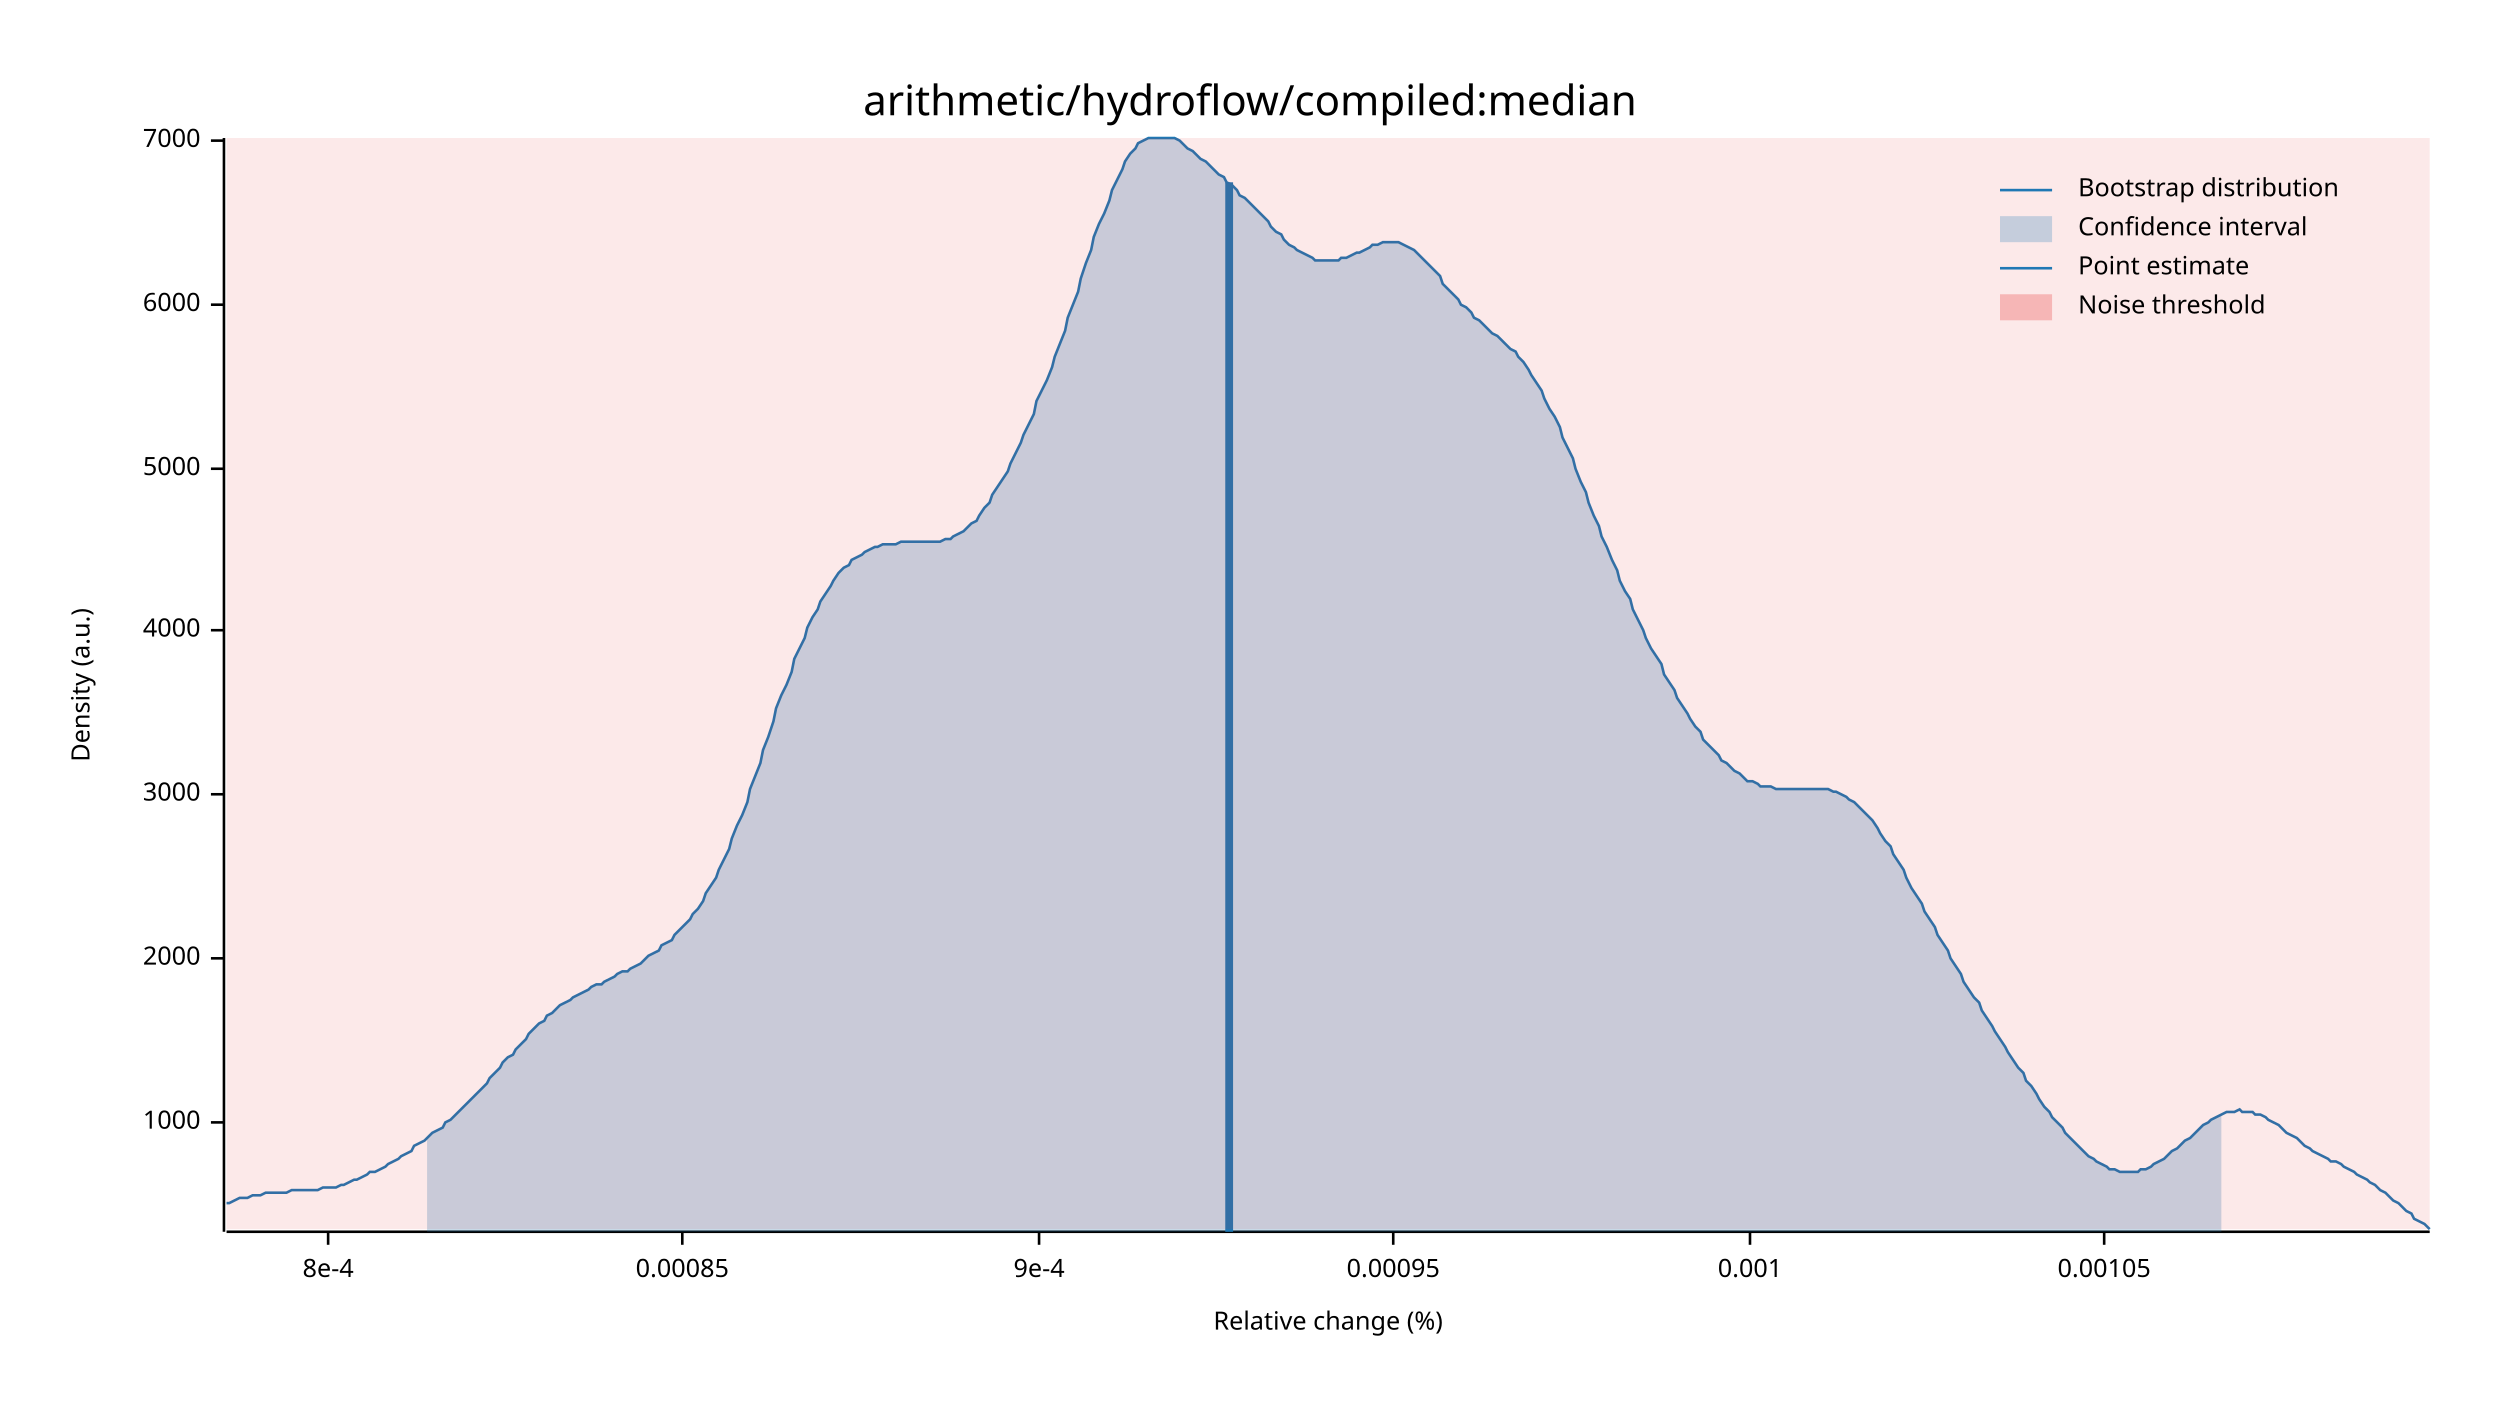
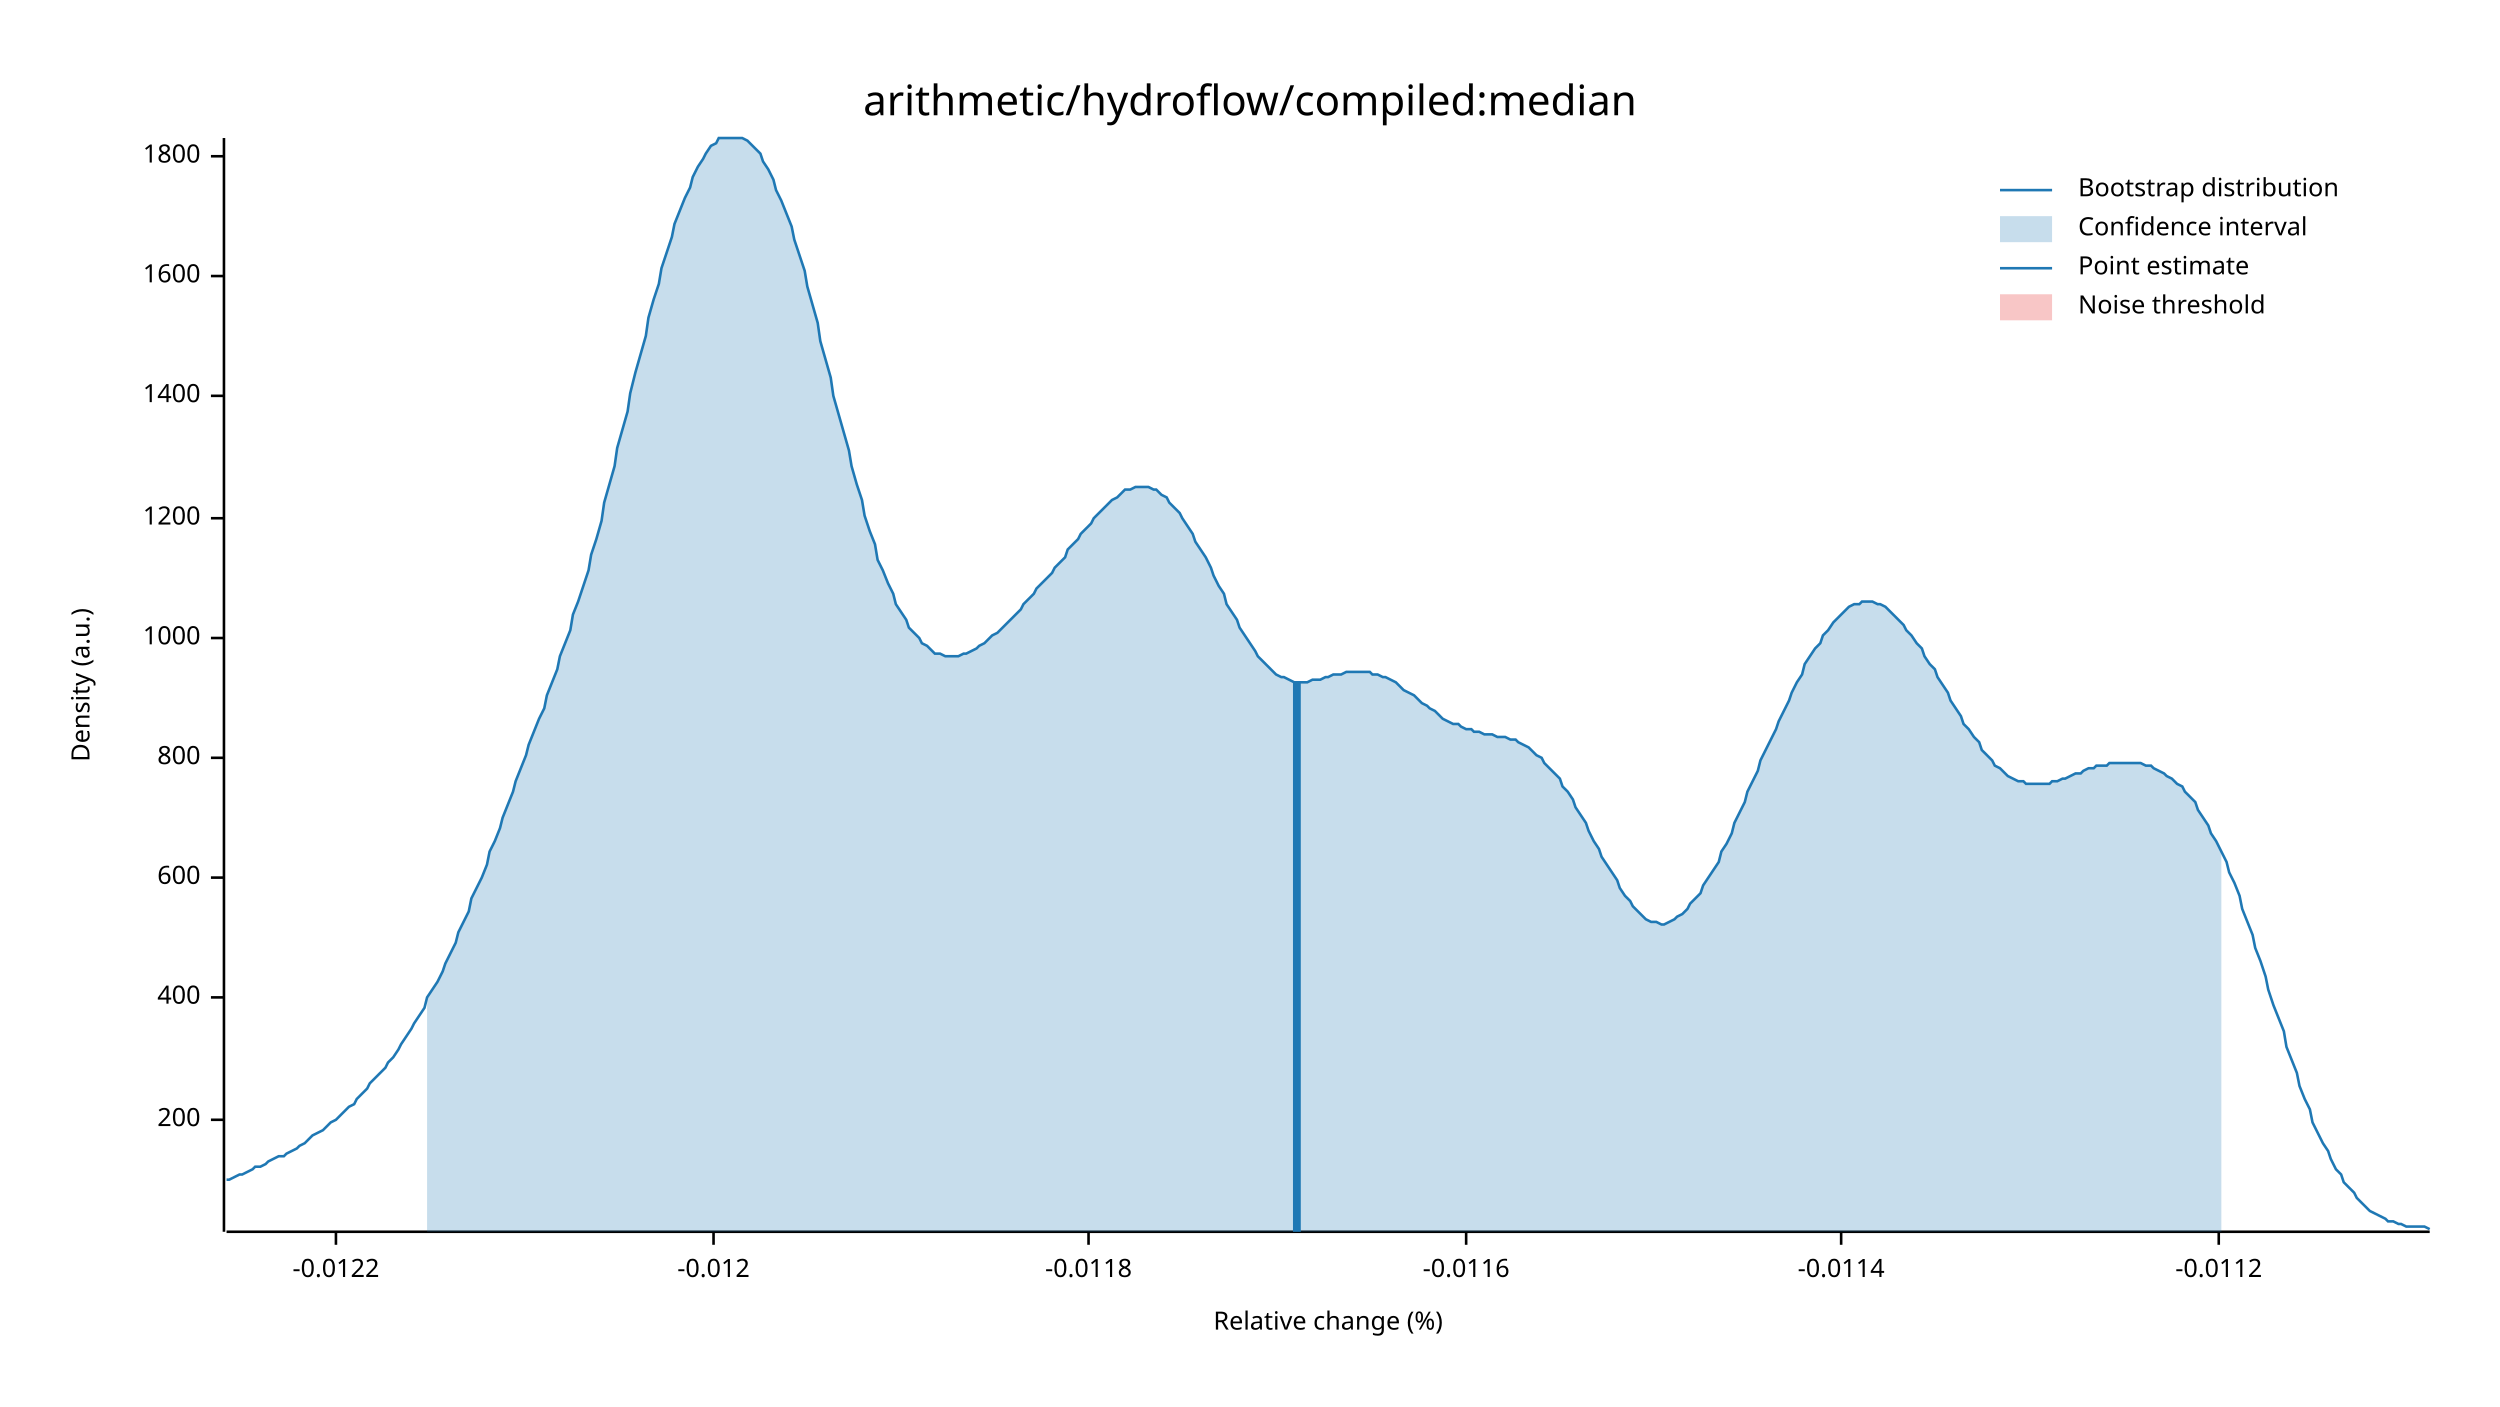
<svg xmlns="http://www.w3.org/2000/svg" width="960" height="540" viewBox="0 0 960 540">
  <text x="480" y="32" dy="0.76em" text-anchor="middle" font-family="sans-serif" font-size="16.129" opacity="1" fill="#000000">
arithmetic/hydroflow/compiled:median
</text>
  <text x="27" y="263" dy="0.76em" text-anchor="middle" font-family="sans-serif" font-size="9.677" opacity="1" fill="#000000" transform="rotate(270, 27, 263)">
Density (a.u.)
</text>
  <text x="510" y="513" dy="-0.5ex" text-anchor="middle" font-family="sans-serif" font-size="9.677" opacity="1" fill="#000000">
Relative change (%)
</text>
  <polyline fill="none" opacity="1" stroke="#000000" stroke-width="1" points="86,53 86,473 " />
-   <text x="77" y="431" dy="0.5ex" text-anchor="end" font-family="sans-serif" font-size="9.677" opacity="1" fill="#000000">
+   <text x="77" y="430" dy="0.5ex" text-anchor="end" font-family="sans-serif" font-size="9.677" opacity="1" fill="#000000">
+ 200
+ </text>
+   <polyline fill="none" opacity="1" stroke="#000000" stroke-width="1" points="81,430 86,430 " />
+   <text x="77" y="383" dy="0.5ex" text-anchor="end" font-family="sans-serif" font-size="9.677" opacity="1" fill="#000000">
+ 400
+ </text>
+   <polyline fill="none" opacity="1" stroke="#000000" stroke-width="1" points="81,383 86,383 " />
+   <text x="77" y="337" dy="0.5ex" text-anchor="end" font-family="sans-serif" font-size="9.677" opacity="1" fill="#000000">
+ 600
+ </text>
+   <polyline fill="none" opacity="1" stroke="#000000" stroke-width="1" points="81,337 86,337 " />
+   <text x="77" y="291" dy="0.5ex" text-anchor="end" font-family="sans-serif" font-size="9.677" opacity="1" fill="#000000">
+ 800
+ </text>
+   <polyline fill="none" opacity="1" stroke="#000000" stroke-width="1" points="81,291 86,291 " />
+   <text x="77" y="245" dy="0.5ex" text-anchor="end" font-family="sans-serif" font-size="9.677" opacity="1" fill="#000000">
1000
</text>
-   <polyline fill="none" opacity="1" stroke="#000000" stroke-width="1" points="81,431 86,431 " />
-   <text x="77" y="368" dy="0.5ex" text-anchor="end" font-family="sans-serif" font-size="9.677" opacity="1" fill="#000000">
- 2000
+   <polyline fill="none" opacity="1" stroke="#000000" stroke-width="1" points="81,245 86,245 " />
+   <text x="77" y="199" dy="0.5ex" text-anchor="end" font-family="sans-serif" font-size="9.677" opacity="1" fill="#000000">
+ 1200
</text>
-   <polyline fill="none" opacity="1" stroke="#000000" stroke-width="1" points="81,368 86,368 " />
-   <text x="77" y="305" dy="0.5ex" text-anchor="end" font-family="sans-serif" font-size="9.677" opacity="1" fill="#000000">
- 3000
+   <polyline fill="none" opacity="1" stroke="#000000" stroke-width="1" points="81,199 86,199 " />
+   <text x="77" y="152" dy="0.5ex" text-anchor="end" font-family="sans-serif" font-size="9.677" opacity="1" fill="#000000">
+ 1400
</text>
-   <polyline fill="none" opacity="1" stroke="#000000" stroke-width="1" points="81,305 86,305 " />
-   <text x="77" y="242" dy="0.5ex" text-anchor="end" font-family="sans-serif" font-size="9.677" opacity="1" fill="#000000">
- 4000
+   <polyline fill="none" opacity="1" stroke="#000000" stroke-width="1" points="81,152 86,152 " />
+   <text x="77" y="106" dy="0.5ex" text-anchor="end" font-family="sans-serif" font-size="9.677" opacity="1" fill="#000000">
+ 1600
</text>
-   <polyline fill="none" opacity="1" stroke="#000000" stroke-width="1" points="81,242 86,242 " />
-   <text x="77" y="180" dy="0.5ex" text-anchor="end" font-family="sans-serif" font-size="9.677" opacity="1" fill="#000000">
- 5000
+   <polyline fill="none" opacity="1" stroke="#000000" stroke-width="1" points="81,106 86,106 " />
+   <text x="77" y="60" dy="0.5ex" text-anchor="end" font-family="sans-serif" font-size="9.677" opacity="1" fill="#000000">
+ 1800
</text>
-   <polyline fill="none" opacity="1" stroke="#000000" stroke-width="1" points="81,180 86,180 " />
-   <text x="77" y="117" dy="0.5ex" text-anchor="end" font-family="sans-serif" font-size="9.677" opacity="1" fill="#000000">
- 6000
+   <polyline fill="none" opacity="1" stroke="#000000" stroke-width="1" points="81,60 86,60 " />
+   <polyline fill="none" opacity="1" stroke="#000000" stroke-width="1" points="87,473 933,473 " />
+   <text x="129" y="483" dy="0.76em" text-anchor="middle" font-family="sans-serif" font-size="9.677" opacity="1" fill="#000000">
+ -0.0122
</text>
-   <polyline fill="none" opacity="1" stroke="#000000" stroke-width="1" points="81,117 86,117 " />
-   <text x="77" y="54" dy="0.5ex" text-anchor="end" font-family="sans-serif" font-size="9.677" opacity="1" fill="#000000">
- 7000
+   <polyline fill="none" opacity="1" stroke="#000000" stroke-width="1" points="129,473 129,478 " />
+   <text x="274" y="483" dy="0.76em" text-anchor="middle" font-family="sans-serif" font-size="9.677" opacity="1" fill="#000000">
+ -0.012
</text>
-   <polyline fill="none" opacity="1" stroke="#000000" stroke-width="1" points="81,54 86,54 " />
-   <polyline fill="none" opacity="1" stroke="#000000" stroke-width="1" points="87,473 933,473 " />
-   <text x="126" y="483" dy="0.76em" text-anchor="middle" font-family="sans-serif" font-size="9.677" opacity="1" fill="#000000">
- 8e-4
+   <polyline fill="none" opacity="1" stroke="#000000" stroke-width="1" points="274,473 274,478 " />
+   <text x="418" y="483" dy="0.76em" text-anchor="middle" font-family="sans-serif" font-size="9.677" opacity="1" fill="#000000">
+ -0.0118
</text>
-   <polyline fill="none" opacity="1" stroke="#000000" stroke-width="1" points="126,473 126,478 " />
-   <text x="262" y="483" dy="0.76em" text-anchor="middle" font-family="sans-serif" font-size="9.677" opacity="1" fill="#000000">
- 0.00085
+   <polyline fill="none" opacity="1" stroke="#000000" stroke-width="1" points="418,473 418,478 " />
+   <text x="563" y="483" dy="0.76em" text-anchor="middle" font-family="sans-serif" font-size="9.677" opacity="1" fill="#000000">
+ -0.0116
</text>
-   <polyline fill="none" opacity="1" stroke="#000000" stroke-width="1" points="262,473 262,478 " />
-   <text x="399" y="483" dy="0.76em" text-anchor="middle" font-family="sans-serif" font-size="9.677" opacity="1" fill="#000000">
- 9e-4
+   <polyline fill="none" opacity="1" stroke="#000000" stroke-width="1" points="563,473 563,478 " />
+   <text x="707" y="483" dy="0.76em" text-anchor="middle" font-family="sans-serif" font-size="9.677" opacity="1" fill="#000000">
+ -0.0114
</text>
-   <polyline fill="none" opacity="1" stroke="#000000" stroke-width="1" points="399,473 399,478 " />
-   <text x="535" y="483" dy="0.76em" text-anchor="middle" font-family="sans-serif" font-size="9.677" opacity="1" fill="#000000">
- 0.00095
+   <polyline fill="none" opacity="1" stroke="#000000" stroke-width="1" points="707,473 707,478 " />
+   <text x="852" y="483" dy="0.76em" text-anchor="middle" font-family="sans-serif" font-size="9.677" opacity="1" fill="#000000">
+ -0.0112
</text>
-   <polyline fill="none" opacity="1" stroke="#000000" stroke-width="1" points="535,473 535,478 " />
-   <text x="672" y="483" dy="0.76em" text-anchor="middle" font-family="sans-serif" font-size="9.677" opacity="1" fill="#000000">
- 0.001
- </text>
-   <polyline fill="none" opacity="1" stroke="#000000" stroke-width="1" points="672,473 672,478 " />
-   <text x="808" y="483" dy="0.76em" text-anchor="middle" font-family="sans-serif" font-size="9.677" opacity="1" fill="#000000">
- 0.00105
- </text>
-   <polyline fill="none" opacity="1" stroke="#000000" stroke-width="1" points="808,473 808,478 " />
-   <polyline fill="none" opacity="1" stroke="#1F78B4" stroke-width="1" points="87,462 88,462 90,461 92,460 93,460 95,460 97,459 98,459 100,459 102,458 103,458 105,458 107,458 109,458 110,458 112,457 114,457 115,457 117,457 119,457 120,457 122,457 124,456 125,456 127,456 129,456 131,455 132,455 134,454 136,453 137,453 139,452 141,451 142,450 144,450 146,449 148,448 149,447 151,446 153,445 154,444 156,443 158,442 159,440 161,439 163,438 164,437 166,435 168,434 170,433 171,431 173,430 175,428 176,427 178,425 180,423 181,422 183,420 185,418 187,416 188,414 190,412 192,410 193,408 195,406 197,405 198,403 200,401 202,399 203,397 205,395 207,393 209,392 210,390 212,389 214,387 215,386 217,385 219,384 220,383 222,382 224,381 226,380 227,379 229,378 231,378 232,377 234,376 236,375 237,374 239,373 241,373 242,372 244,371 246,370 248,368 249,367 251,366 253,365 254,363 256,362 258,361 259,359 261,357 263,355 265,353 266,351 268,349 270,346 271,343 273,340 275,337 276,334 278,330 280,326 281,322 283,317 285,313 287,308 288,303 290,298 292,293 293,288 295,283 297,277 298,272 300,267 302,263 304,258 305,253 307,249 309,245 310,241 312,237 314,234 315,231 317,228 319,225 320,223 322,220 324,218 326,217 327,215 329,214 331,213 332,212 334,211 336,210 337,210 339,209 341,209 343,209 344,209 346,208 348,208 349,208 351,208 353,208 354,208 356,208 358,208 359,208 361,208 363,207 365,207 366,206 368,205 370,204 371,203 373,201 375,200 376,198 378,195 380,193 381,190 383,187 385,184 387,181 388,178 390,174 392,170 393,167 395,163 397,159 398,154 400,150 402,146 404,141 405,137 407,132 409,127 410,122 412,117 414,112 415,107 417,101 419,96 420,91 422,86 424,82 426,77 427,73 429,69 431,65 432,62 434,59 436,57 437,55 439,54 441,53 443,53 444,53 446,53 448,53 449,53 451,53 453,54 454,55 456,57 458,58 459,59 461,61 463,62 465,64 466,65 468,67 470,68 471,70 473,71 475,73 476,75 478,76 480,78 482,80 483,81 485,83 487,85 488,87 490,89 492,90 493,92 495,94 497,95 498,96 500,97 502,98 504,99 505,100 507,100 509,100 510,100 512,100 514,100 515,99 517,99 519,98 521,97 522,97 524,96 526,95 527,94 529,94 531,93 532,93 534,93 536,93 537,93 539,94 541,95 543,96 544,97 546,99 548,101 549,102 551,104 553,106 554,109 556,111 558,113 560,115 561,117 563,118 565,120 566,122 568,123 570,125 571,126 573,128 575,129 576,130 578,132 580,134 582,135 583,137 585,139 587,142 588,144 590,147 592,150 593,153 595,157 597,160 599,164 600,168 602,172 604,176 605,180 607,185 609,189 610,193 612,198 614,202 615,206 617,210 619,215 621,219 622,223 624,227 626,230 627,234 629,238 631,242 632,245 634,249 636,252 638,255 639,259 641,262 643,265 644,268 646,271 648,274 649,276 651,279 653,281 654,284 656,286 658,288 660,290 661,292 663,293 665,295 666,296 668,297 670,299 671,300 673,300 675,301 676,302 678,302 680,302 682,303 683,303 685,303 687,303 688,303 690,303 692,303 693,303 695,303 697,303 699,303 700,303 702,303 704,304 705,304 707,305 709,306 710,307 712,308 714,310 715,311 717,313 719,315 721,318 722,320 724,323 726,325 727,328 729,331 731,334 732,337 734,341 736,344 738,347 739,350 741,353 743,356 744,359 746,362 748,365 749,368 751,371 753,374 754,377 756,380 758,383 760,385 761,388 763,391 765,394 766,396 768,399 770,402 771,404 773,407 775,410 777,412 778,415 780,417 782,420 783,422 785,425 787,427 788,429 790,431 792,433 793,435 795,437 797,439 799,441 800,442 802,444 804,445 805,446 807,447 809,448 810,449 812,449 814,450 816,450 817,450 819,450 821,450 822,449 824,449 826,448 827,447 829,446 831,445 832,444 834,442 836,441 838,439 839,438 841,437 843,435 844,434 846,432 848,431 849,430 851,429 853,428 855,427 856,427 858,427 860,426 861,427 863,427 865,427 866,428 868,428 870,429 871,430 873,431 875,432 877,434 878,435 880,436 882,437 883,438 885,440 887,441 888,442 890,443 892,444 894,445 895,446 897,446 899,447 900,448 902,449 904,450 905,451 907,452 909,453 910,454 912,455 914,457 916,458 917,459 919,461 921,462 922,463 924,465 926,466 927,468 929,469 931,470 933,472 " />
-   <polygon opacity="0.25" fill="#1F78B4" points="164,437 166,435 168,434 170,433 171,431 173,430 175,428 176,427 178,425 180,423 181,422 183,420 185,418 187,416 188,414 190,412 192,410 193,408 195,406 197,405 198,403 200,401 202,399 203,397 205,395 207,393 209,392 210,390 212,389 214,387 215,386 217,385 219,384 220,383 222,382 224,381 226,380 227,379 229,378 231,378 232,377 234,376 236,375 237,374 239,373 241,373 242,372 244,371 246,370 248,368 249,367 251,366 253,365 254,363 256,362 258,361 259,359 261,357 263,355 265,353 266,351 268,349 270,346 271,343 273,340 275,337 276,334 278,330 280,326 281,322 283,317 285,313 287,308 288,303 290,298 292,293 293,288 295,283 297,277 298,272 300,267 302,263 304,258 305,253 307,249 309,245 310,241 312,237 314,234 315,231 317,228 319,225 320,223 322,220 324,218 326,217 327,215 329,214 331,213 332,212 334,211 336,210 337,210 339,209 341,209 343,209 344,209 346,208 348,208 349,208 351,208 353,208 354,208 356,208 358,208 359,208 361,208 363,207 365,207 366,206 368,205 370,204 371,203 373,201 375,200 376,198 378,195 380,193 381,190 383,187 385,184 387,181 388,178 390,174 392,170 393,167 395,163 397,159 398,154 400,150 402,146 404,141 405,137 407,132 409,127 410,122 412,117 414,112 415,107 417,101 419,96 420,91 422,86 424,82 426,77 427,73 429,69 431,65 432,62 434,59 436,57 437,55 439,54 441,53 443,53 444,53 446,53 448,53 449,53 451,53 453,54 454,55 456,57 458,58 459,59 461,61 463,62 465,64 466,65 468,67 470,68 471,70 473,71 475,73 476,75 478,76 480,78 482,80 483,81 485,83 487,85 488,87 490,89 492,90 493,92 495,94 497,95 498,96 500,97 502,98 504,99 505,100 507,100 509,100 510,100 512,100 514,100 515,99 517,99 519,98 521,97 522,97 524,96 526,95 527,94 529,94 531,93 532,93 534,93 536,93 537,93 539,94 541,95 543,96 544,97 546,99 548,101 549,102 551,104 553,106 554,109 556,111 558,113 560,115 561,117 563,118 565,120 566,122 568,123 570,125 571,126 573,128 575,129 576,130 578,132 580,134 582,135 583,137 585,139 587,142 588,144 590,147 592,150 593,153 595,157 597,160 599,164 600,168 602,172 604,176 605,180 607,185 609,189 610,193 612,198 614,202 615,206 617,210 619,215 621,219 622,223 624,227 626,230 627,234 629,238 631,242 632,245 634,249 636,252 638,255 639,259 641,262 643,265 644,268 646,271 648,274 649,276 651,279 653,281 654,284 656,286 658,288 660,290 661,292 663,293 665,295 666,296 668,297 670,299 671,300 673,300 675,301 676,302 678,302 680,302 682,303 683,303 685,303 687,303 688,303 690,303 692,303 693,303 695,303 697,303 699,303 700,303 702,303 704,304 705,304 707,305 709,306 710,307 712,308 714,310 715,311 717,313 719,315 721,318 722,320 724,323 726,325 727,328 729,331 731,334 732,337 734,341 736,344 738,347 739,350 741,353 743,356 744,359 746,362 748,365 749,368 751,371 753,374 754,377 756,380 758,383 760,385 761,388 763,391 765,394 766,396 768,399 770,402 771,404 773,407 775,410 777,412 778,415 780,417 782,420 783,422 785,425 787,427 788,429 790,431 792,433 793,435 795,437 797,439 799,441 800,442 802,444 804,445 805,446 807,447 809,448 810,449 812,449 814,450 816,450 817,450 819,450 821,450 822,449 824,449 826,448 827,447 829,446 831,445 832,444 834,442 836,441 838,439 839,438 841,437 843,435 844,434 846,432 848,431 849,430 851,429 853,428 853,473 164,473 " />
-   <polyline fill="none" opacity="1" stroke="#1F78B4" stroke-width="3" points="472,473 472,70 " />
-   <rect x="87" y="53" width="846" height="419" opacity="0.1" fill="#E31A1C" stroke="none" />
+   <polyline fill="none" opacity="1" stroke="#000000" stroke-width="1" points="852,473 852,478 " />
+   <polyline fill="none" opacity="1" stroke="#1F78B4" stroke-width="1" points="87,453 88,453 90,452 92,451 93,451 95,450 97,449 98,448 100,448 102,447 103,446 105,445 107,444 109,444 110,443 112,442 114,441 115,440 117,439 119,437 120,436 122,435 124,434 125,433 127,431 129,430 131,428 132,427 134,425 136,424 137,422 139,420 141,418 142,416 144,414 146,412 148,410 149,408 151,406 153,403 154,401 156,398 158,395 159,393 161,390 163,387 164,383 166,380 168,377 170,373 171,370 173,366 175,362 176,358 178,354 180,350 181,345 183,341 185,337 187,332 188,327 190,323 192,318 193,314 195,309 197,304 198,300 200,295 202,290 203,286 205,281 207,276 209,272 210,267 212,262 214,257 215,252 217,247 219,242 220,236 222,231 224,225 226,219 227,213 229,207 231,200 232,193 234,186 236,179 237,172 239,165 241,158 242,151 244,143 246,136 248,129 249,122 251,115 253,109 254,103 256,97 258,91 259,86 261,81 263,76 265,72 266,68 268,64 270,61 271,59 273,56 275,55 276,53 278,53 280,53 281,53 283,53 285,53 287,54 288,55 290,57 292,59 293,62 295,65 297,69 298,73 300,77 302,82 304,87 305,92 307,98 309,104 310,110 312,117 314,124 315,131 317,138 319,145 320,152 322,159 324,166 326,173 327,179 329,186 331,192 332,198 334,204 336,209 337,215 339,219 341,224 343,228 344,232 346,235 348,238 349,241 351,243 353,245 354,247 356,248 358,250 359,251 361,251 363,252 365,252 366,252 368,252 370,251 371,251 373,250 375,249 376,248 378,247 380,245 381,244 383,243 385,241 387,239 388,238 390,236 392,234 393,232 395,230 397,228 398,226 400,224 402,222 404,220 405,218 407,216 409,214 410,211 412,209 414,207 415,205 417,203 419,201 420,199 422,197 424,195 426,193 427,192 429,191 431,189 432,188 434,188 436,187 437,187 439,187 441,187 443,188 444,188 446,190 448,191 449,193 451,195 453,197 454,199 456,202 458,205 459,208 461,211 463,214 465,218 466,221 468,225 470,228 471,232 473,235 475,238 476,241 478,244 480,247 482,250 483,252 485,254 487,256 488,257 490,259 492,260 493,260 495,261 497,262 498,262 500,262 502,262 504,261 505,261 507,261 509,260 510,260 512,259 514,259 515,259 517,258 519,258 521,258 522,258 524,258 526,258 527,259 529,259 531,260 532,260 534,261 536,262 537,263 539,265 541,266 543,267 544,268 546,270 548,271 549,272 551,273 553,275 554,276 556,277 558,278 560,278 561,279 563,280 565,280 566,281 568,281 570,282 571,282 573,282 575,283 576,283 578,283 580,284 582,284 583,285 585,286 587,287 588,288 590,290 592,291 593,293 595,295 597,297 599,299 600,302 602,304 604,307 605,310 607,313 609,316 610,319 612,323 614,326 615,329 617,332 619,335 621,338 622,341 624,344 626,346 627,348 629,350 631,352 632,353 634,354 636,354 638,355 639,355 641,354 643,353 644,352 646,351 648,349 649,347 651,345 653,343 654,340 656,337 658,334 660,331 661,327 663,324 665,320 666,316 668,312 670,308 671,304 673,300 675,296 676,292 678,288 680,284 682,280 683,277 685,273 687,269 688,266 690,262 692,259 693,255 695,252 697,249 699,247 700,244 702,242 704,239 705,238 707,236 709,234 710,233 712,232 714,232 715,231 717,231 719,231 721,232 722,232 724,233 726,235 727,236 729,238 731,240 732,242 734,244 736,247 738,249 739,252 741,255 743,257 744,260 746,263 748,266 749,269 751,272 753,275 754,278 756,280 758,283 760,285 761,288 763,290 765,292 766,294 768,295 770,297 771,298 773,299 775,300 777,300 778,301 780,301 782,301 783,301 785,301 787,301 788,300 790,300 792,299 793,299 795,298 797,297 799,297 800,296 802,295 804,295 805,294 807,294 809,294 810,293 812,293 814,293 816,293 817,293 819,293 821,293 822,293 824,294 826,294 827,295 829,296 831,297 832,298 834,299 836,301 838,302 839,304 841,306 843,308 844,311 846,314 848,317 849,320 851,323 853,327 855,331 856,335 858,339 860,344 861,349 863,354 865,359 866,364 868,369 870,375 871,380 873,386 875,391 877,396 878,402 880,407 882,412 883,417 885,422 887,426 888,431 890,435 892,439 894,442 895,445 897,449 899,451 900,454 902,456 904,458 905,460 907,462 909,464 910,465 912,466 914,467 916,468 917,469 919,469 921,470 922,470 924,471 926,471 927,471 929,471 931,471 933,472 " />
+   <polygon opacity="0.25" fill="#1F78B4" points="164,383 166,380 168,377 170,373 171,370 173,366 175,362 176,358 178,354 180,350 181,345 183,341 185,337 187,332 188,327 190,323 192,318 193,314 195,309 197,304 198,300 200,295 202,290 203,286 205,281 207,276 209,272 210,267 212,262 214,257 215,252 217,247 219,242 220,236 222,231 224,225 226,219 227,213 229,207 231,200 232,193 234,186 236,179 237,172 239,165 241,158 242,151 244,143 246,136 248,129 249,122 251,115 253,109 254,103 256,97 258,91 259,86 261,81 263,76 265,72 266,68 268,64 270,61 271,59 273,56 275,55 276,53 278,53 280,53 281,53 283,53 285,53 287,54 288,55 290,57 292,59 293,62 295,65 297,69 298,73 300,77 302,82 304,87 305,92 307,98 309,104 310,110 312,117 314,124 315,131 317,138 319,145 320,152 322,159 324,166 326,173 327,179 329,186 331,192 332,198 334,204 336,209 337,215 339,219 341,224 343,228 344,232 346,235 348,238 349,241 351,243 353,245 354,247 356,248 358,250 359,251 361,251 363,252 365,252 366,252 368,252 370,251 371,251 373,250 375,249 376,248 378,247 380,245 381,244 383,243 385,241 387,239 388,238 390,236 392,234 393,232 395,230 397,228 398,226 400,224 402,222 404,220 405,218 407,216 409,214 410,211 412,209 414,207 415,205 417,203 419,201 420,199 422,197 424,195 426,193 427,192 429,191 431,189 432,188 434,188 436,187 437,187 439,187 441,187 443,188 444,188 446,190 448,191 449,193 451,195 453,197 454,199 456,202 458,205 459,208 461,211 463,214 465,218 466,221 468,225 470,228 471,232 473,235 475,238 476,241 478,244 480,247 482,250 483,252 485,254 487,256 488,257 490,259 492,260 493,260 495,261 497,262 498,262 500,262 502,262 504,261 505,261 507,261 509,260 510,260 512,259 514,259 515,259 517,258 519,258 521,258 522,258 524,258 526,258 527,259 529,259 531,260 532,260 534,261 536,262 537,263 539,265 541,266 543,267 544,268 546,270 548,271 549,272 551,273 553,275 554,276 556,277 558,278 560,278 561,279 563,280 565,280 566,281 568,281 570,282 571,282 573,282 575,283 576,283 578,283 580,284 582,284 583,285 585,286 587,287 588,288 590,290 592,291 593,293 595,295 597,297 599,299 600,302 602,304 604,307 605,310 607,313 609,316 610,319 612,323 614,326 615,329 617,332 619,335 621,338 622,341 624,344 626,346 627,348 629,350 631,352 632,353 634,354 636,354 638,355 639,355 641,354 643,353 644,352 646,351 648,349 649,347 651,345 653,343 654,340 656,337 658,334 660,331 661,327 663,324 665,320 666,316 668,312 670,308 671,304 673,300 675,296 676,292 678,288 680,284 682,280 683,277 685,273 687,269 688,266 690,262 692,259 693,255 695,252 697,249 699,247 700,244 702,242 704,239 705,238 707,236 709,234 710,233 712,232 714,232 715,231 717,231 719,231 721,232 722,232 724,233 726,235 727,236 729,238 731,240 732,242 734,244 736,247 738,249 739,252 741,255 743,257 744,260 746,263 748,266 749,269 751,272 753,275 754,278 756,280 758,283 760,285 761,288 763,290 765,292 766,294 768,295 770,297 771,298 773,299 775,300 777,300 778,301 780,301 782,301 783,301 785,301 787,301 788,300 790,300 792,299 793,299 795,298 797,297 799,297 800,296 802,295 804,295 805,294 807,294 809,294 810,293 812,293 814,293 816,293 817,293 819,293 821,293 822,293 824,294 826,294 827,295 829,296 831,297 832,298 834,299 836,301 838,302 839,304 841,306 843,308 844,311 846,314 848,317 849,320 851,323 853,327 853,473 164,473 " />
+   <polyline fill="none" opacity="1" stroke="#1F78B4" stroke-width="3" points="498,473 498,262 " />
+   <rect x="510" y="53" width="0" height="419" opacity="0.1" fill="#E31A1C" stroke="none" />
  <text x="798" y="68" dy="0.76em" text-anchor="start" font-family="sans-serif" font-size="9.677" opacity="1" fill="#000000">
Bootstrap distribution
</text>
  <text x="798" y="83" dy="0.76em" text-anchor="start" font-family="sans-serif" font-size="9.677" opacity="1" fill="#000000">
Confidence interval
</text>
  <text x="798" y="98" dy="0.76em" text-anchor="start" font-family="sans-serif" font-size="9.677" opacity="1" fill="#000000">
Point estimate
</text>
  <text x="798" y="113" dy="0.76em" text-anchor="start" font-family="sans-serif" font-size="9.677" opacity="1" fill="#000000">
Noise threshold
</text>
  <polyline fill="none" opacity="1" stroke="#1F78B4" stroke-width="1" points="768,73 788,73 " />
  <rect x="768" y="83" width="20" height="10" opacity="0.25" fill="#1F78B4" stroke="none" />
  <polyline fill="none" opacity="1" stroke="#1F78B4" stroke-width="1" points="768,103 788,103 " />
  <rect x="768" y="113" width="20" height="10" opacity="0.25" fill="#E31A1C" stroke="none" />
</svg>
